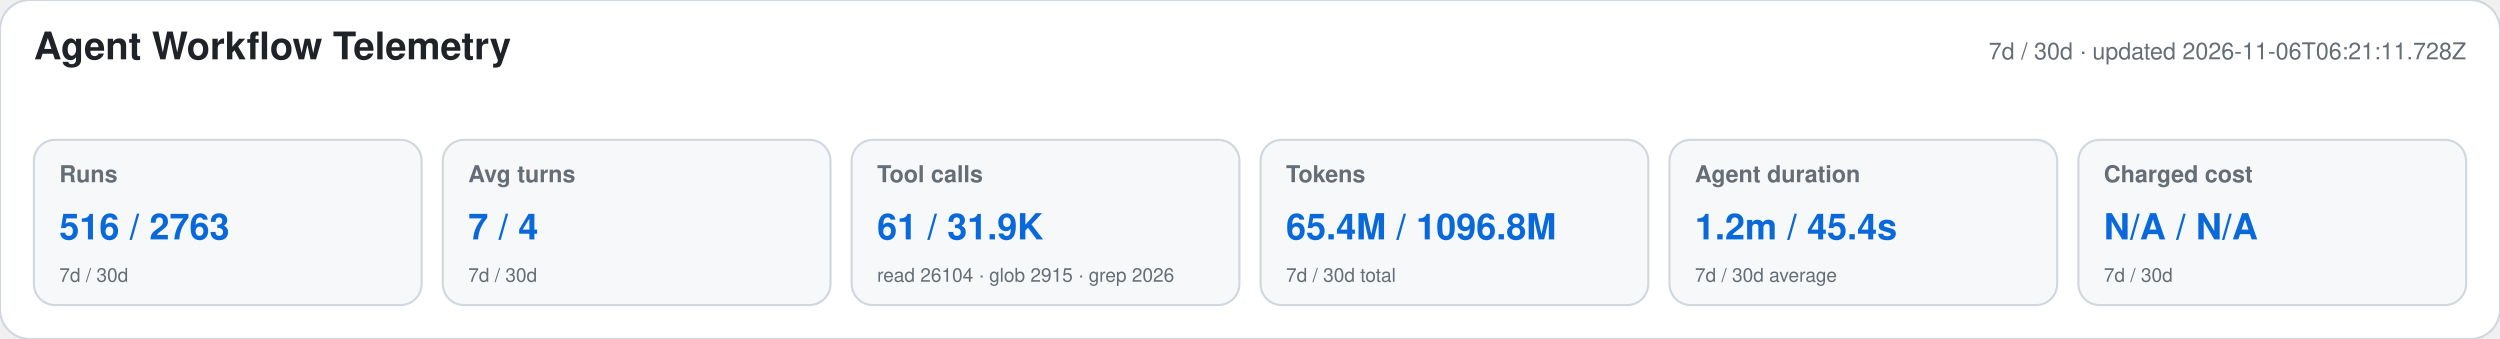
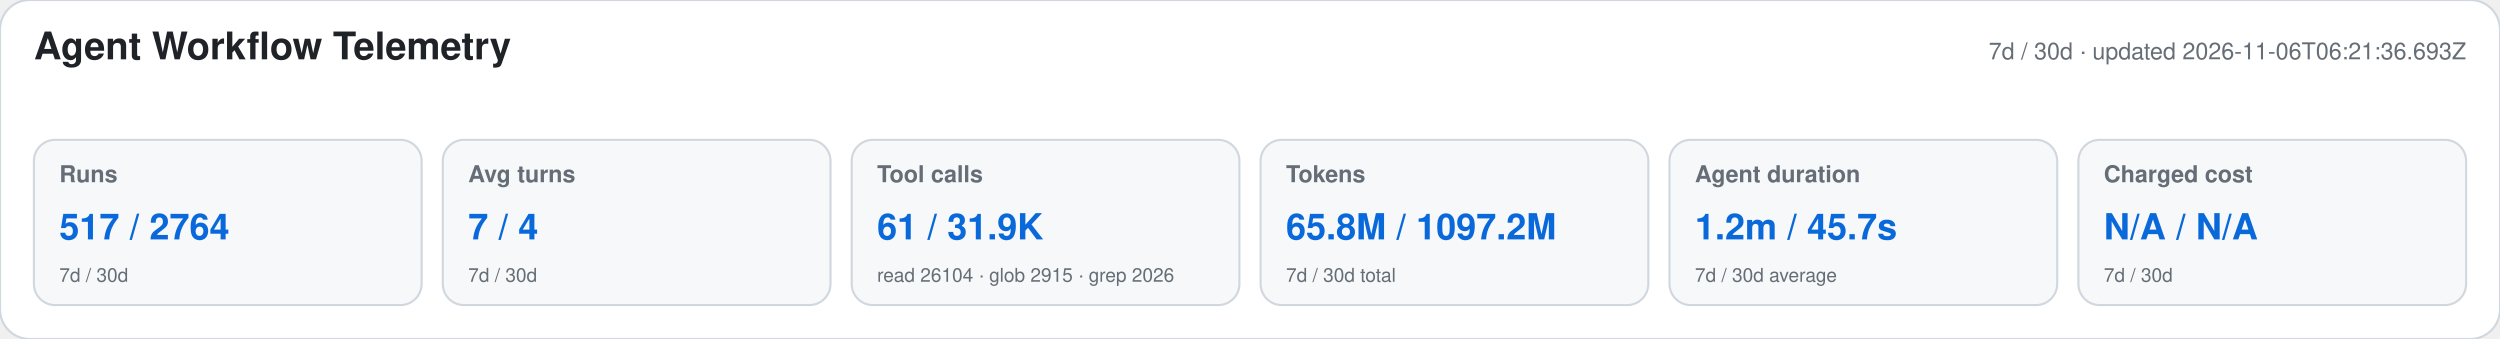
<svg xmlns="http://www.w3.org/2000/svg" width="1180" height="160" viewBox="0 0 1180 160" role="img" aria-labelledby="title desc">
  <style>text{font-family:-apple-system,BlinkMacSystemFont,"Segoe UI",Helvetica,Arial,sans-serif}.heading{font-size:18px;font-weight:650;fill:#1f2328}.meta,.label,.secondary{fill:#656d76}.meta,.label{font-size:11px}.label{font-weight:600}.primary{font-size:17px;font-weight:700;fill:#0969da}.secondary{font-size:9px}</style>
  <rect width="1180" height="160" rx="14" fill="#ffffff" stroke="#d0d7de" />
  <text x="16" y="28" class="heading">Agent Workflow Telemetry</text>
-   <text x="1164" y="28" text-anchor="end" class="meta">7d / 30d · updated 2026-11-06T06:21:11.728Z</text>
+   <text x="1164" y="28" text-anchor="end" class="meta">7d / 30d · updated 2026-11-06T06:21:36.693Z</text>
  <g>
    <rect x="16" y="66" width="183" height="78" rx="10" fill="#f6f8fa" stroke="#d0d7de" />
    <text x="28" y="86" class="label">Runs</text>
-     <text x="28" y="113" class="primary">516 / 2763</text>
+     <text x="28" y="113" class="primary">517 / 2764</text>
    <text x="28" y="133" class="secondary">7d / 30d</text>
  </g>
  <g>
    <rect x="209" y="66" width="183" height="78" rx="10" fill="#f6f8fa" stroke="#d0d7de" />
    <text x="221" y="86" class="label">Avg turns</text>
    <text x="221" y="113" class="primary">7 / 4</text>
    <text x="221" y="133" class="secondary">7d / 30d</text>
  </g>
  <g>
    <rect x="402" y="66" width="183" height="78" rx="10" fill="#f6f8fa" stroke="#d0d7de" />
    <text x="414" y="86" class="label">Tool calls</text>
    <text x="414" y="113" class="primary">61 / 31.9K</text>
    <text x="414" y="133" class="secondary">read 26104 · glob 2915 · grep 2026</text>
  </g>
  <g>
    <rect x="595" y="66" width="183" height="78" rx="10" fill="#f6f8fa" stroke="#d0d7de" />
    <text x="607" y="86" class="label">Tokens</text>
-     <text x="607" y="113" class="primary">65.4M / 1096.8M</text>
+     <text x="607" y="113" class="primary">65.8M / 1097.2M</text>
    <text x="607" y="133" class="secondary">7d / 30d total</text>
  </g>
  <g>
    <rect x="788" y="66" width="183" height="78" rx="10" fill="#f6f8fa" stroke="#d0d7de" />
    <text x="800" y="86" class="label">Agent duration</text>
-     <text x="800" y="113" class="primary">1.2m / 45.4s</text>
+     <text x="800" y="113" class="primary">1.2m / 45.7s</text>
    <text x="800" y="133" class="secondary">7d / 30d average</text>
  </g>
  <g>
    <rect x="981" y="66" width="183" height="78" rx="10" fill="#f6f8fa" stroke="#d0d7de" />
    <text x="993" y="86" class="label">Charged cost</text>
    <text x="993" y="113" class="primary">N/A / N/A</text>
    <text x="993" y="133" class="secondary">7d / 30d</text>
  </g>
</svg>
